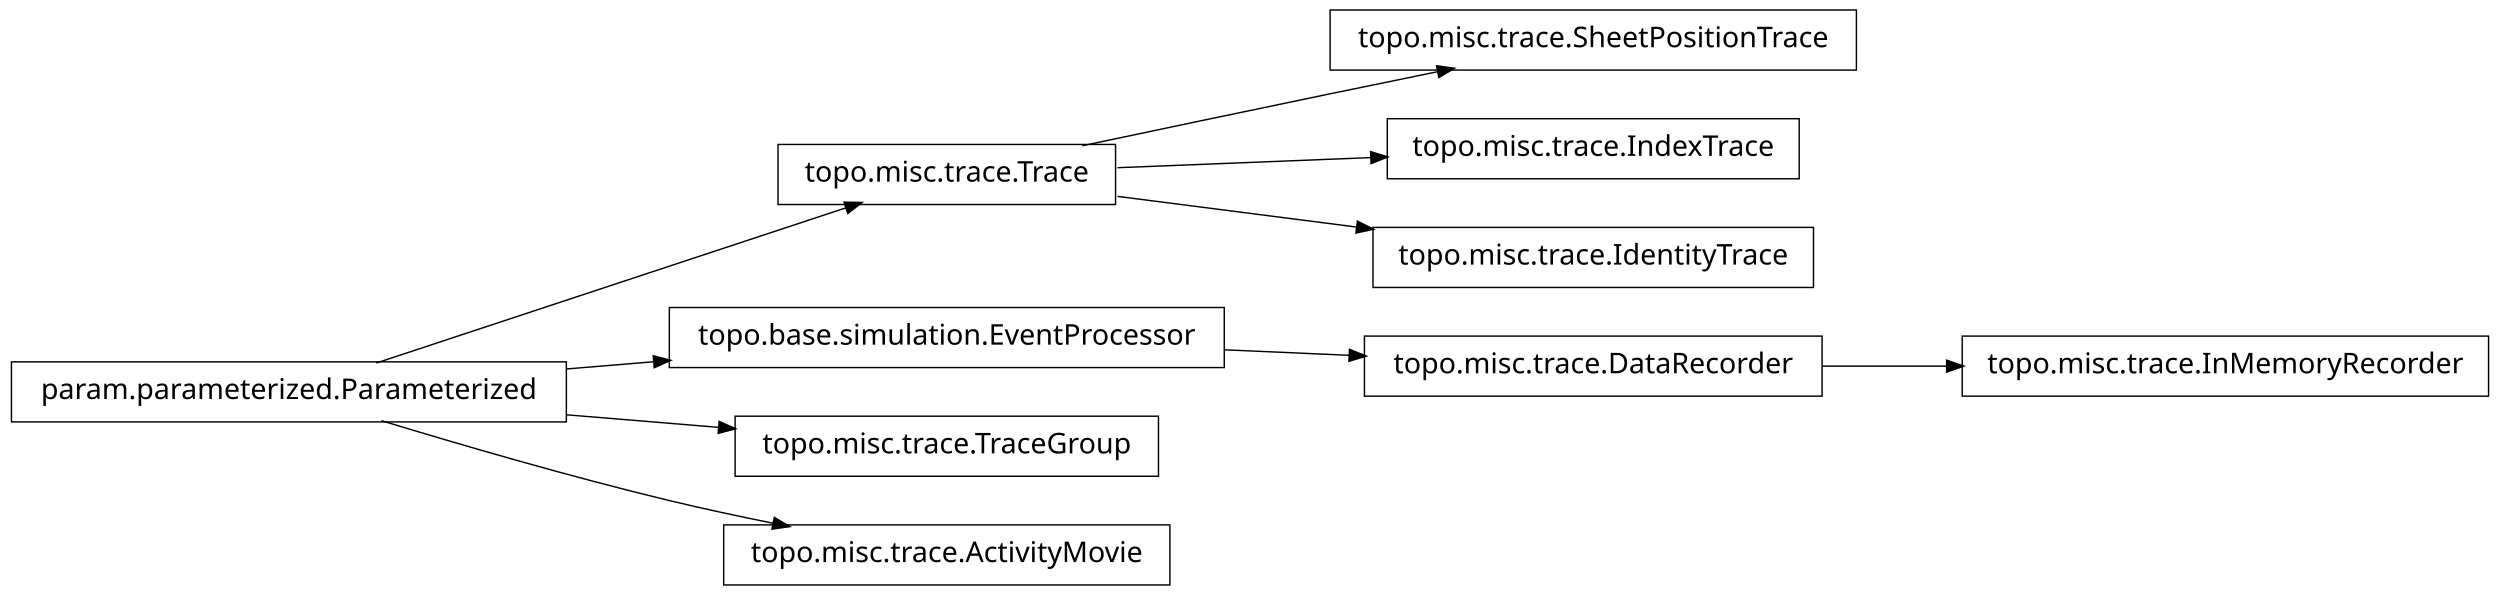
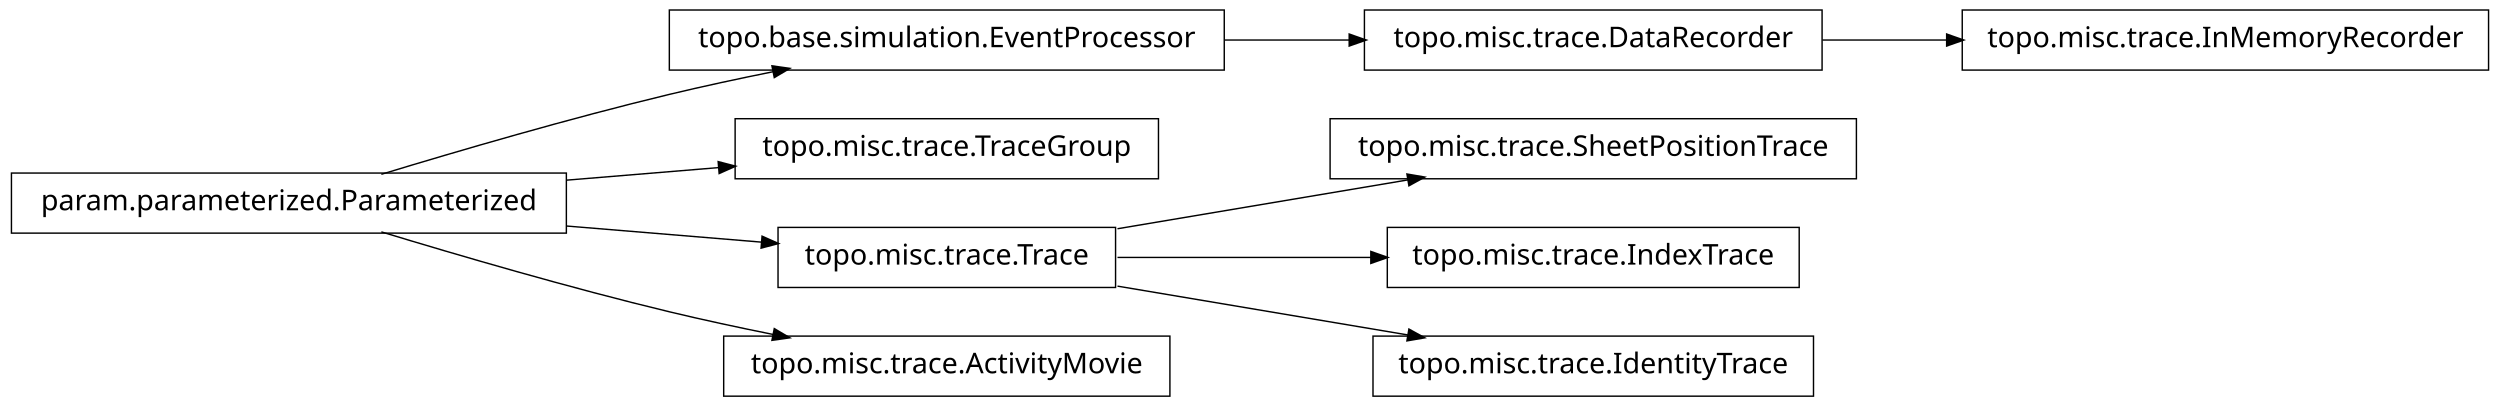
- <svg xmlns="http://www.w3.org/2000/svg" width="874pt" height="208pt" viewBox="0.00 0.00 874.00 208.00">
-   <g id="graph1" class="graph" transform="scale(1 1) rotate(0) translate(4 204)">
-     <polygon fill="white" stroke="white" points="-4,5 -4,-204 871,-204 871,5 -4,5" />
+ <svg xmlns="http://www.w3.org/2000/svg" width="874pt" height="142pt" viewBox="0.00 0.00 874.00 142.00">
+   <g id="graph1" class="graph" transform="scale(1 1) rotate(0) translate(4 138)">
+     <polygon fill="white" stroke="white" points="-4,5 -4,-138 871,-138 871,5 -4,5" />
    <g id="node1" class="node">
-       <polygon fill="none" stroke="black" stroke-width="0.5" points="645,-200.5 461,-200.5 461,-179.5 645,-179.5 645,-200.5" />
-       <text text-anchor="middle" x="553" y="-187.5" font-family="Vera" font-size="10.00">topo.misc.trace.SheetPositionTrace</text>
+       <polygon fill="none" stroke="black" stroke-width="0.5" points="424,-134.5 230,-134.5 230,-113.5 424,-113.5 424,-134.5" />
+       <text text-anchor="middle" x="327" y="-121.5" font-family="Vera" font-size="10.00">topo.base.simulation.EventProcessor</text>
+     </g>
+     <g id="node4" class="node">
+       <polygon fill="none" stroke="black" stroke-width="0.5" points="633,-134.5 473,-134.5 473,-113.5 633,-113.5 633,-134.5" />
+       <text text-anchor="middle" x="553" y="-121.5" font-family="Vera" font-size="10.00">topo.misc.trace.DataRecorder</text>
+     </g>
+     <g id="edge4" class="edge">
+       <path fill="none" stroke="black" stroke-width="0.5" d="M424.156,-124C438.647,-124 453.492,-124 467.714,-124" />
+       <polygon fill="black" stroke="black" points="467.923,-125.75 472.923,-124 467.923,-122.25 467.923,-125.75" />
    </g>
    <g id="node2" class="node">
-       <polygon fill="none" stroke="black" stroke-width="0.5" points="386,-153.5 268,-153.5 268,-132.5 386,-132.5 386,-153.5" />
-       <text text-anchor="middle" x="327" y="-140.5" font-family="Vera" font-size="10.00">topo.misc.trace.Trace</text>
-     </g>
-     <g id="edge2" class="edge">
-       <path fill="none" stroke="black" stroke-width="0.5" d="M374.383,-153.047C399.768,-158.412 431.581,-165.106 460,-171 472.536,-173.6 486.027,-176.372 498.741,-178.972" />
-       <polygon fill="black" stroke="black" points="498.509,-180.71 503.758,-179.997 499.21,-177.281 498.509,-180.71" />
-     </g>
-     <g id="node6" class="node">
-       <polygon fill="none" stroke="black" stroke-width="0.5" points="625,-162.5 481,-162.5 481,-141.5 625,-141.5 625,-162.5" />
-       <text text-anchor="middle" x="553" y="-149.5" font-family="Vera" font-size="10.00">topo.misc.trace.IndexTrace</text>
-     </g>
-     <g id="edge6" class="edge">
-       <path fill="none" stroke="black" stroke-width="0.5" d="M386.674,-145.376C413.872,-146.459 446.417,-147.756 475.477,-148.913" />
-       <polygon fill="black" stroke="black" points="475.419,-150.662 480.484,-149.112 475.558,-147.165 475.419,-150.662" />
-     </g>
-     <g id="node18" class="node">
-       <polygon fill="none" stroke="black" stroke-width="0.5" points="630,-124.5 476,-124.5 476,-103.5 630,-103.5 630,-124.5" />
-       <text text-anchor="middle" x="553" y="-111.5" font-family="Vera" font-size="10.00">topo.misc.trace.IdentityTrace</text>
-     </g>
-     <g id="edge18" class="edge">
-       <path fill="none" stroke="black" stroke-width="0.5" d="M386.674,-135.343C412.282,-132.057 442.63,-128.163 470.347,-124.606" />
-       <polygon fill="black" stroke="black" points="470.754,-126.318 475.49,-123.946 470.308,-122.847 470.754,-126.318" />
-     </g>
-     <g id="node4" class="node">
      <polygon fill="none" stroke="black" stroke-width="0.5" points="194,-77.5 5.68434e-14,-77.5 0,-56.5 194,-56.5 194,-77.5" />
      <text text-anchor="middle" x="97" y="-64.5" font-family="Vera" font-size="10.00">param.parameterized.Parameterized</text>
    </g>
-     <g id="edge4" class="edge">
-       <path fill="none" stroke="black" stroke-width="0.5" d="M127.542,-77.092C170.104,-91.156 247.065,-116.587 291.925,-131.41" />
-       <polygon fill="black" stroke="black" points="291.401,-133.08 296.698,-132.987 292.499,-129.757 291.401,-133.08" />
+     <g id="edge2" class="edge">
+       <path fill="none" stroke="black" stroke-width="0.5" d="M129.318,-77.066C156.126,-85.215 195.326,-96.667 230,-105 241.68,-107.807 254.224,-110.5 266.288,-112.93" />
+       <polygon fill="black" stroke="black" points="266.179,-114.693 271.425,-113.956 266.864,-111.261 266.179,-114.693" />
+     </g>
+     <g id="node6" class="node">
+       <polygon fill="none" stroke="black" stroke-width="0.5" points="401,-96.5 253,-96.5 253,-75.5 401,-75.5 401,-96.5" />
+       <text text-anchor="middle" x="327" y="-83.5" font-family="Vera" font-size="10.00">topo.misc.trace.TraceGroup</text>
+     </g>
+     <g id="edge6" class="edge">
+       <path fill="none" stroke="black" stroke-width="0.5" d="M194.207,-75.03C211.874,-76.49 230.114,-77.996 247.206,-79.408" />
+       <polygon fill="black" stroke="black" points="247.344,-81.176 252.471,-79.843 247.632,-77.688 247.344,-81.176" />
    </g>
    <g id="node8" class="node">
-       <polygon fill="none" stroke="black" stroke-width="0.5" points="424,-96.5 230,-96.5 230,-75.5 424,-75.5 424,-96.5" />
-       <text text-anchor="middle" x="327" y="-83.5" font-family="Vera" font-size="10.00">topo.base.simulation.EventProcessor</text>
+       <polygon fill="none" stroke="black" stroke-width="0.5" points="386,-58.5 268,-58.5 268,-37.5 386,-37.5 386,-58.5" />
+       <text text-anchor="middle" x="327" y="-45.5" font-family="Vera" font-size="10.00">topo.misc.trace.Trace</text>
    </g>
    <g id="edge8" class="edge">
-       <path fill="none" stroke="black" stroke-width="0.5" d="M194.207,-75.03C204.23,-75.858 214.438,-76.701 224.515,-77.534" />
-       <polygon fill="black" stroke="black" points="224.645,-79.3 229.772,-77.968 224.933,-75.812 224.645,-79.3" />
+       <path fill="none" stroke="black" stroke-width="0.5" d="M194.207,-58.97C217.248,-57.066 241.266,-55.082 262.439,-53.333" />
+       <polygon fill="black" stroke="black" points="262.635,-55.073 267.474,-52.917 262.347,-51.585 262.635,-55.073" />
    </g>
-     <g id="node10" class="node">
-       <polygon fill="none" stroke="black" stroke-width="0.5" points="401,-58.5 253,-58.5 253,-37.5 401,-37.5 401,-58.5" />
-       <text text-anchor="middle" x="327" y="-45.5" font-family="Vera" font-size="10.00">topo.misc.trace.TraceGroup</text>
-     </g>
-     <g id="edge10" class="edge">
-       <path fill="none" stroke="black" stroke-width="0.5" d="M194.207,-58.97C211.874,-57.51 230.114,-56.004 247.206,-54.592" />
-       <polygon fill="black" stroke="black" points="247.632,-56.312 252.471,-54.157 247.344,-52.824 247.632,-56.312" />
-     </g>
-     <g id="node14" class="node">
+     <g id="node16" class="node">
      <polygon fill="none" stroke="black" stroke-width="0.5" points="405,-20.5 249,-20.5 249,0.5 405,0.5 405,-20.5" />
      <text text-anchor="middle" x="327" y="-7.5" font-family="Vera" font-size="10.00">topo.misc.trace.ActivityMovie</text>
    </g>
-     <g id="edge14" class="edge">
+     <g id="edge16" class="edge">
      <path fill="none" stroke="black" stroke-width="0.5" d="M129.318,-56.934C156.126,-48.785 195.326,-37.333 230,-29 241.68,-26.193 254.224,-23.5 266.288,-21.07" />
      <polygon fill="black" stroke="black" points="266.864,-22.739 271.425,-20.044 266.179,-19.307 266.864,-22.739" />
    </g>
+     <g id="node10" class="node">
+       <polygon fill="none" stroke="black" stroke-width="0.5" points="866,-134.5 682,-134.5 682,-113.5 866,-113.5 866,-134.5" />
+       <text text-anchor="middle" x="774" y="-121.5" font-family="Vera" font-size="10.00">topo.misc.trace.InMemoryRecorder</text>
+     </g>
+     <g id="edge10" class="edge">
+       <path fill="none" stroke="black" stroke-width="0.5" d="M633.099,-124C647.181,-124 661.977,-124 676.472,-124" />
+       <polygon fill="black" stroke="black" points="676.797,-125.75 681.796,-124 676.796,-122.25 676.797,-125.75" />
+     </g>
    <g id="node12" class="node">
-       <polygon fill="none" stroke="black" stroke-width="0.5" points="633,-86.5 473,-86.5 473,-65.5 633,-65.5 633,-86.5" />
-       <text text-anchor="middle" x="553" y="-73.5" font-family="Vera" font-size="10.00">topo.misc.trace.DataRecorder</text>
+       <polygon fill="none" stroke="black" stroke-width="0.5" points="645,-96.5 461,-96.5 461,-75.5 645,-75.5 645,-96.5" />
+       <text text-anchor="middle" x="553" y="-83.5" font-family="Vera" font-size="10.00">topo.misc.trace.SheetPositionTrace</text>
    </g>
    <g id="edge12" class="edge">
-       <path fill="none" stroke="black" stroke-width="0.5" d="M424.156,-81.701C438.647,-81.06 453.492,-80.403 467.714,-79.774" />
-       <polygon fill="black" stroke="black" points="468.006,-81.513 472.923,-79.543 467.851,-78.016 468.006,-81.513" />
+       <path fill="none" stroke="black" stroke-width="0.5" d="M386.674,-58.034C417.956,-63.294 456.313,-69.743 488.305,-75.122" />
+       <polygon fill="black" stroke="black" points="488.162,-76.873 493.383,-75.976 488.743,-73.421 488.162,-76.873" />
    </g>
-     <g id="node16" class="node">
-       <polygon fill="none" stroke="black" stroke-width="0.5" points="866,-86.5 682,-86.5 682,-65.5 866,-65.5 866,-86.5" />
-       <text text-anchor="middle" x="774" y="-73.5" font-family="Vera" font-size="10.00">topo.misc.trace.InMemoryRecorder</text>
+     <g id="node14" class="node">
+       <polygon fill="none" stroke="black" stroke-width="0.5" points="625,-58.5 481,-58.5 481,-37.5 625,-37.5 625,-58.5" />
+       <text text-anchor="middle" x="553" y="-45.5" font-family="Vera" font-size="10.00">topo.misc.trace.IndexTrace</text>
    </g>
-     <g id="edge16" class="edge">
-       <path fill="none" stroke="black" stroke-width="0.5" d="M633.099,-76C647.181,-76 661.977,-76 676.472,-76" />
-       <polygon fill="black" stroke="black" points="676.797,-77.75 681.796,-76 676.796,-74.25 676.797,-77.75" />
+     <g id="edge14" class="edge">
+       <path fill="none" stroke="black" stroke-width="0.5" d="M386.674,-48C413.872,-48 446.417,-48 475.477,-48" />
+       <polygon fill="black" stroke="black" points="475.484,-49.75 480.484,-48 475.484,-46.25 475.484,-49.75" />
+     </g>
+     <g id="node18" class="node">
+       <polygon fill="none" stroke="black" stroke-width="0.5" points="630,-20.5 476,-20.5 476,0.5 630,0.5 630,-20.5" />
+       <text text-anchor="middle" x="553" y="-7.5" font-family="Vera" font-size="10.00">topo.misc.trace.IdentityTrace</text>
+     </g>
+     <g id="edge18" class="edge">
+       <path fill="none" stroke="black" stroke-width="0.5" d="M386.674,-37.966C417.956,-32.706 456.313,-26.257 488.305,-20.878" />
+       <polygon fill="black" stroke="black" points="488.743,-22.579 493.383,-20.024 488.162,-19.127 488.743,-22.579" />
    </g>
  </g>
</svg>
